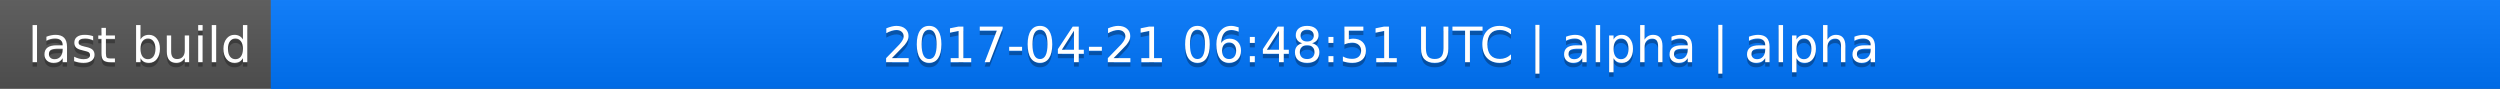
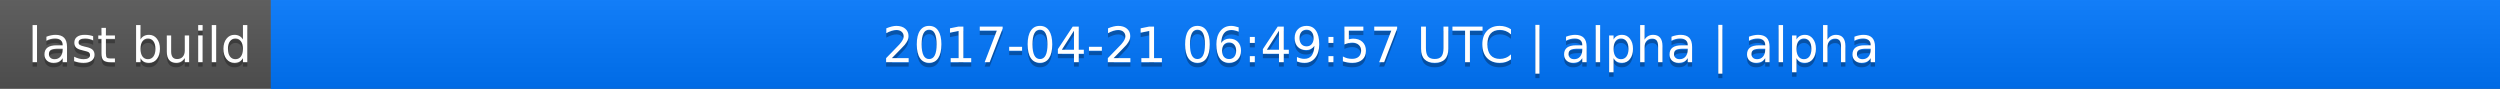
<svg xmlns="http://www.w3.org/2000/svg" width="563" height="20">
  <linearGradient id="a" x2="0" y2="100%">
    <stop offset="0" stop-color="#bbb" stop-opacity=".1" />
    <stop offset="1" stop-opacity=".1" />
  </linearGradient>
  <rect rx="0" width="563" height="20" fill="#555" />
  <rect rx="0" x="61" width="502" height="20" fill="#07f" />
  <path fill="#07f" d="M61 0h4v20h-4z" />
  <rect rx="0" width="563" height="20" fill="url(#a)" />
  <g fill="#fff" text-anchor="middle" font-family="DejaVu Sans,Verdana,Geneva,sans-serif" font-size="11">
    <text x="31.5" y="15" fill="#010101" fill-opacity=".3">last build</text>
    <text x="31.5" y="14">last build</text>
-     <text x="311" y="15" fill="#010101" fill-opacity=".3">2017-04-21 06:48:51 UTC | alpha | alpha</text>
-     <text x="311" y="14">2017-04-21 06:48:51 UTC | alpha | alpha</text>
+     <text x="311" y="15" fill="#010101" fill-opacity=".3">2017-04-21 06:49:57 UTC | alpha | alpha</text>
+     <text x="311" y="14">2017-04-21 06:49:57 UTC | alpha | alpha</text>
  </g>
</svg>
